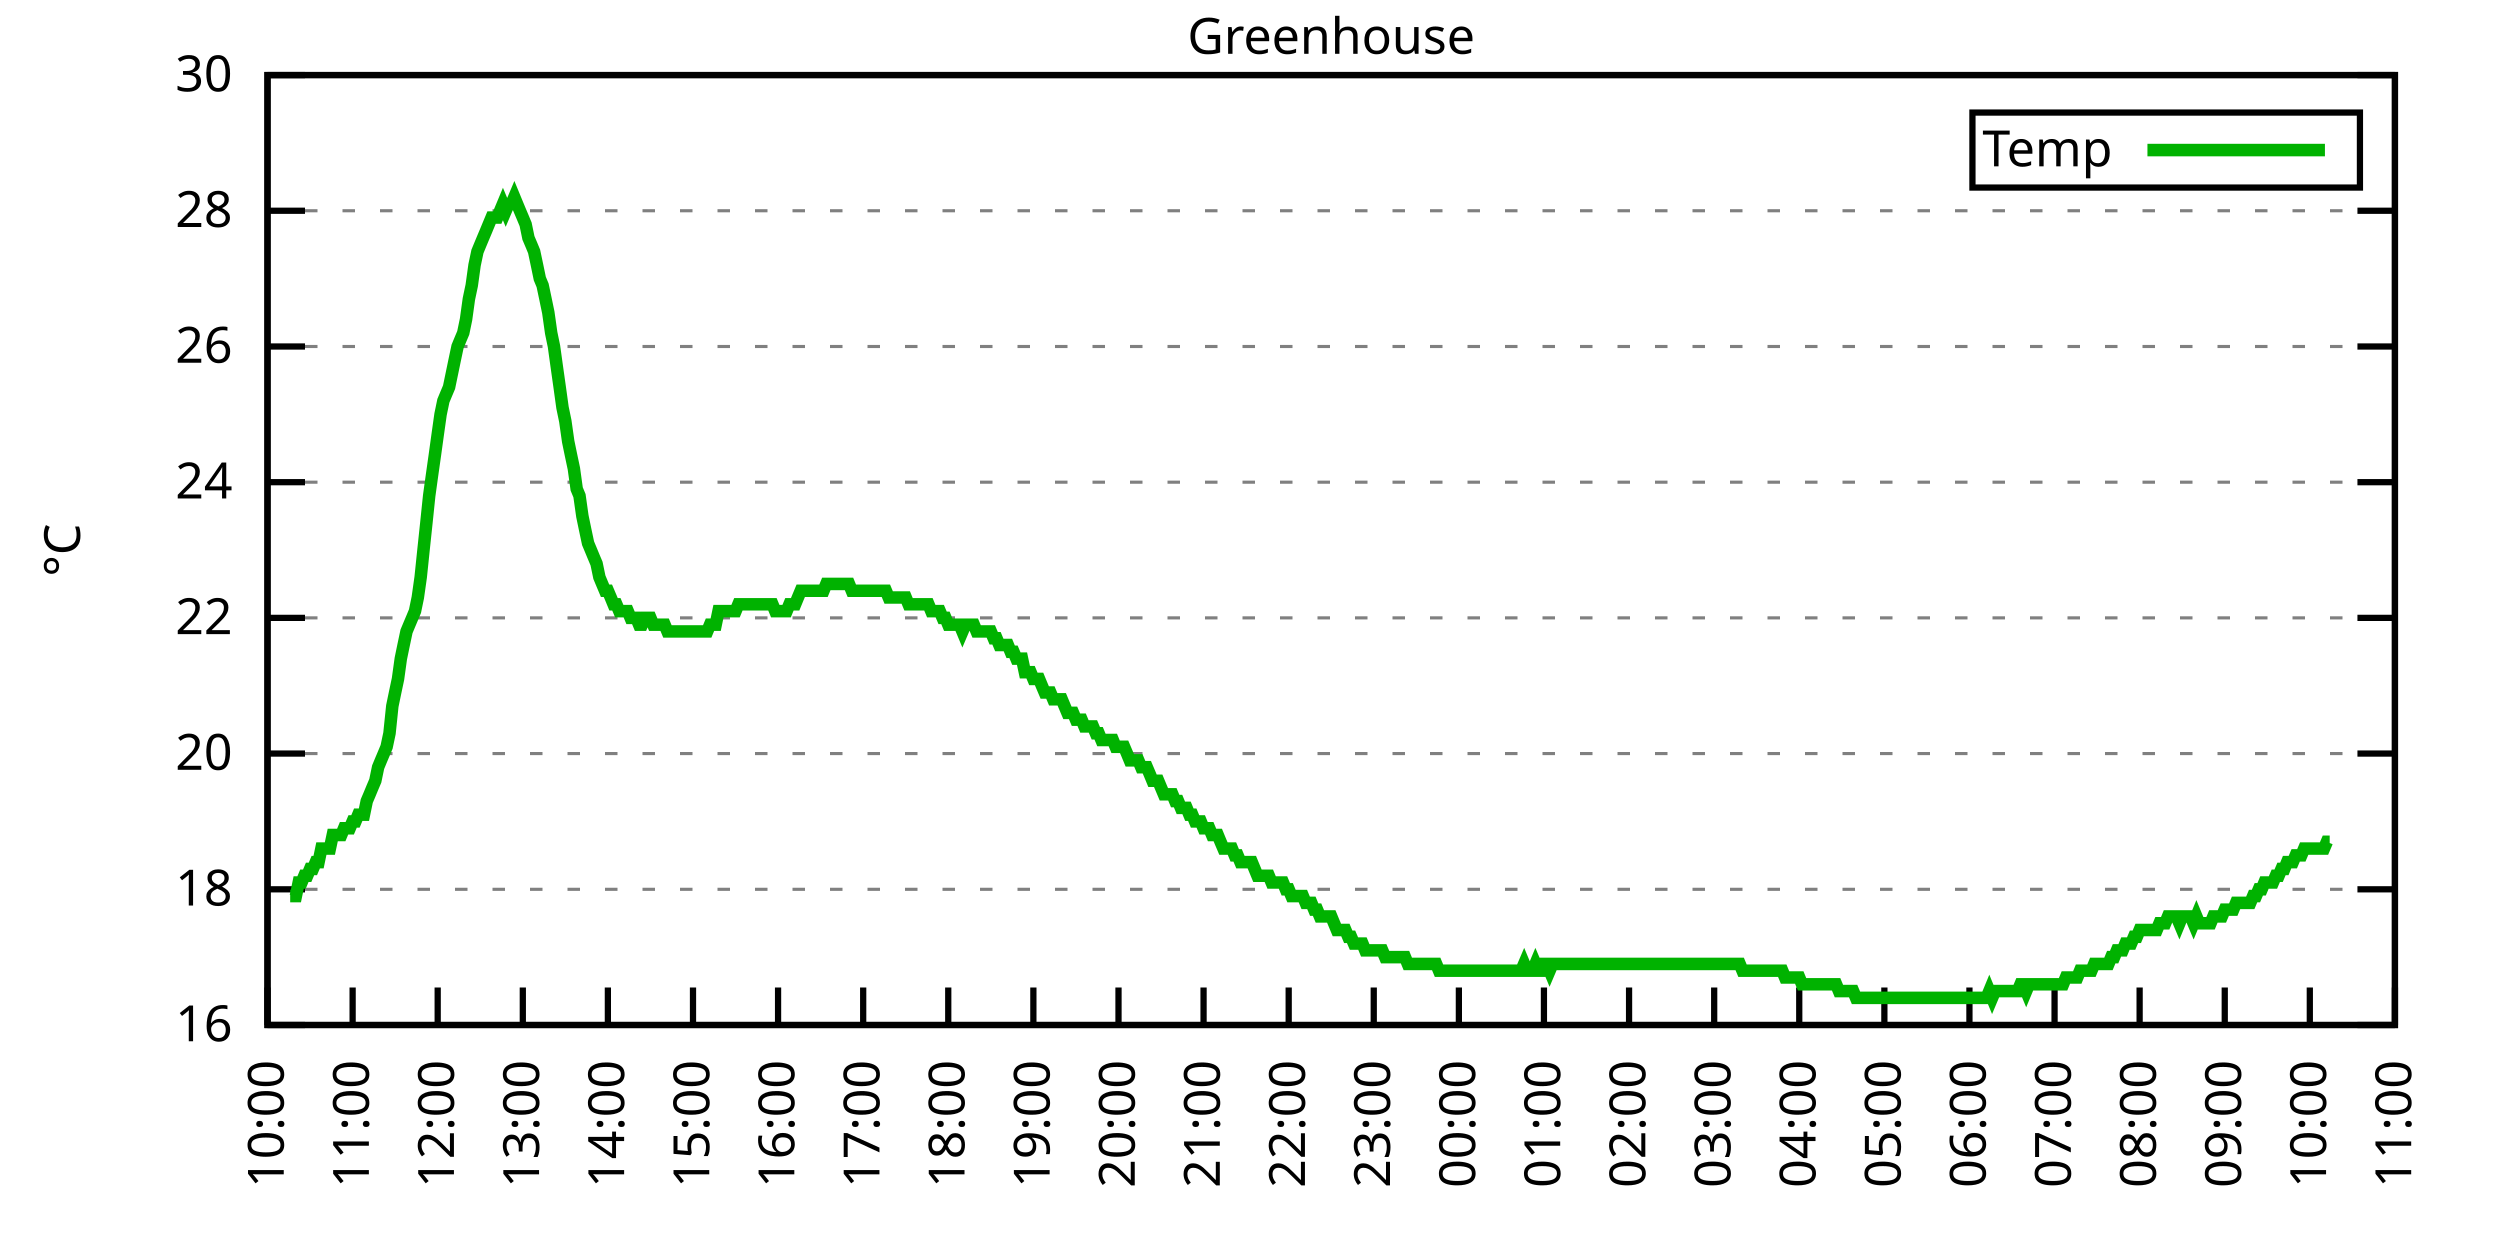
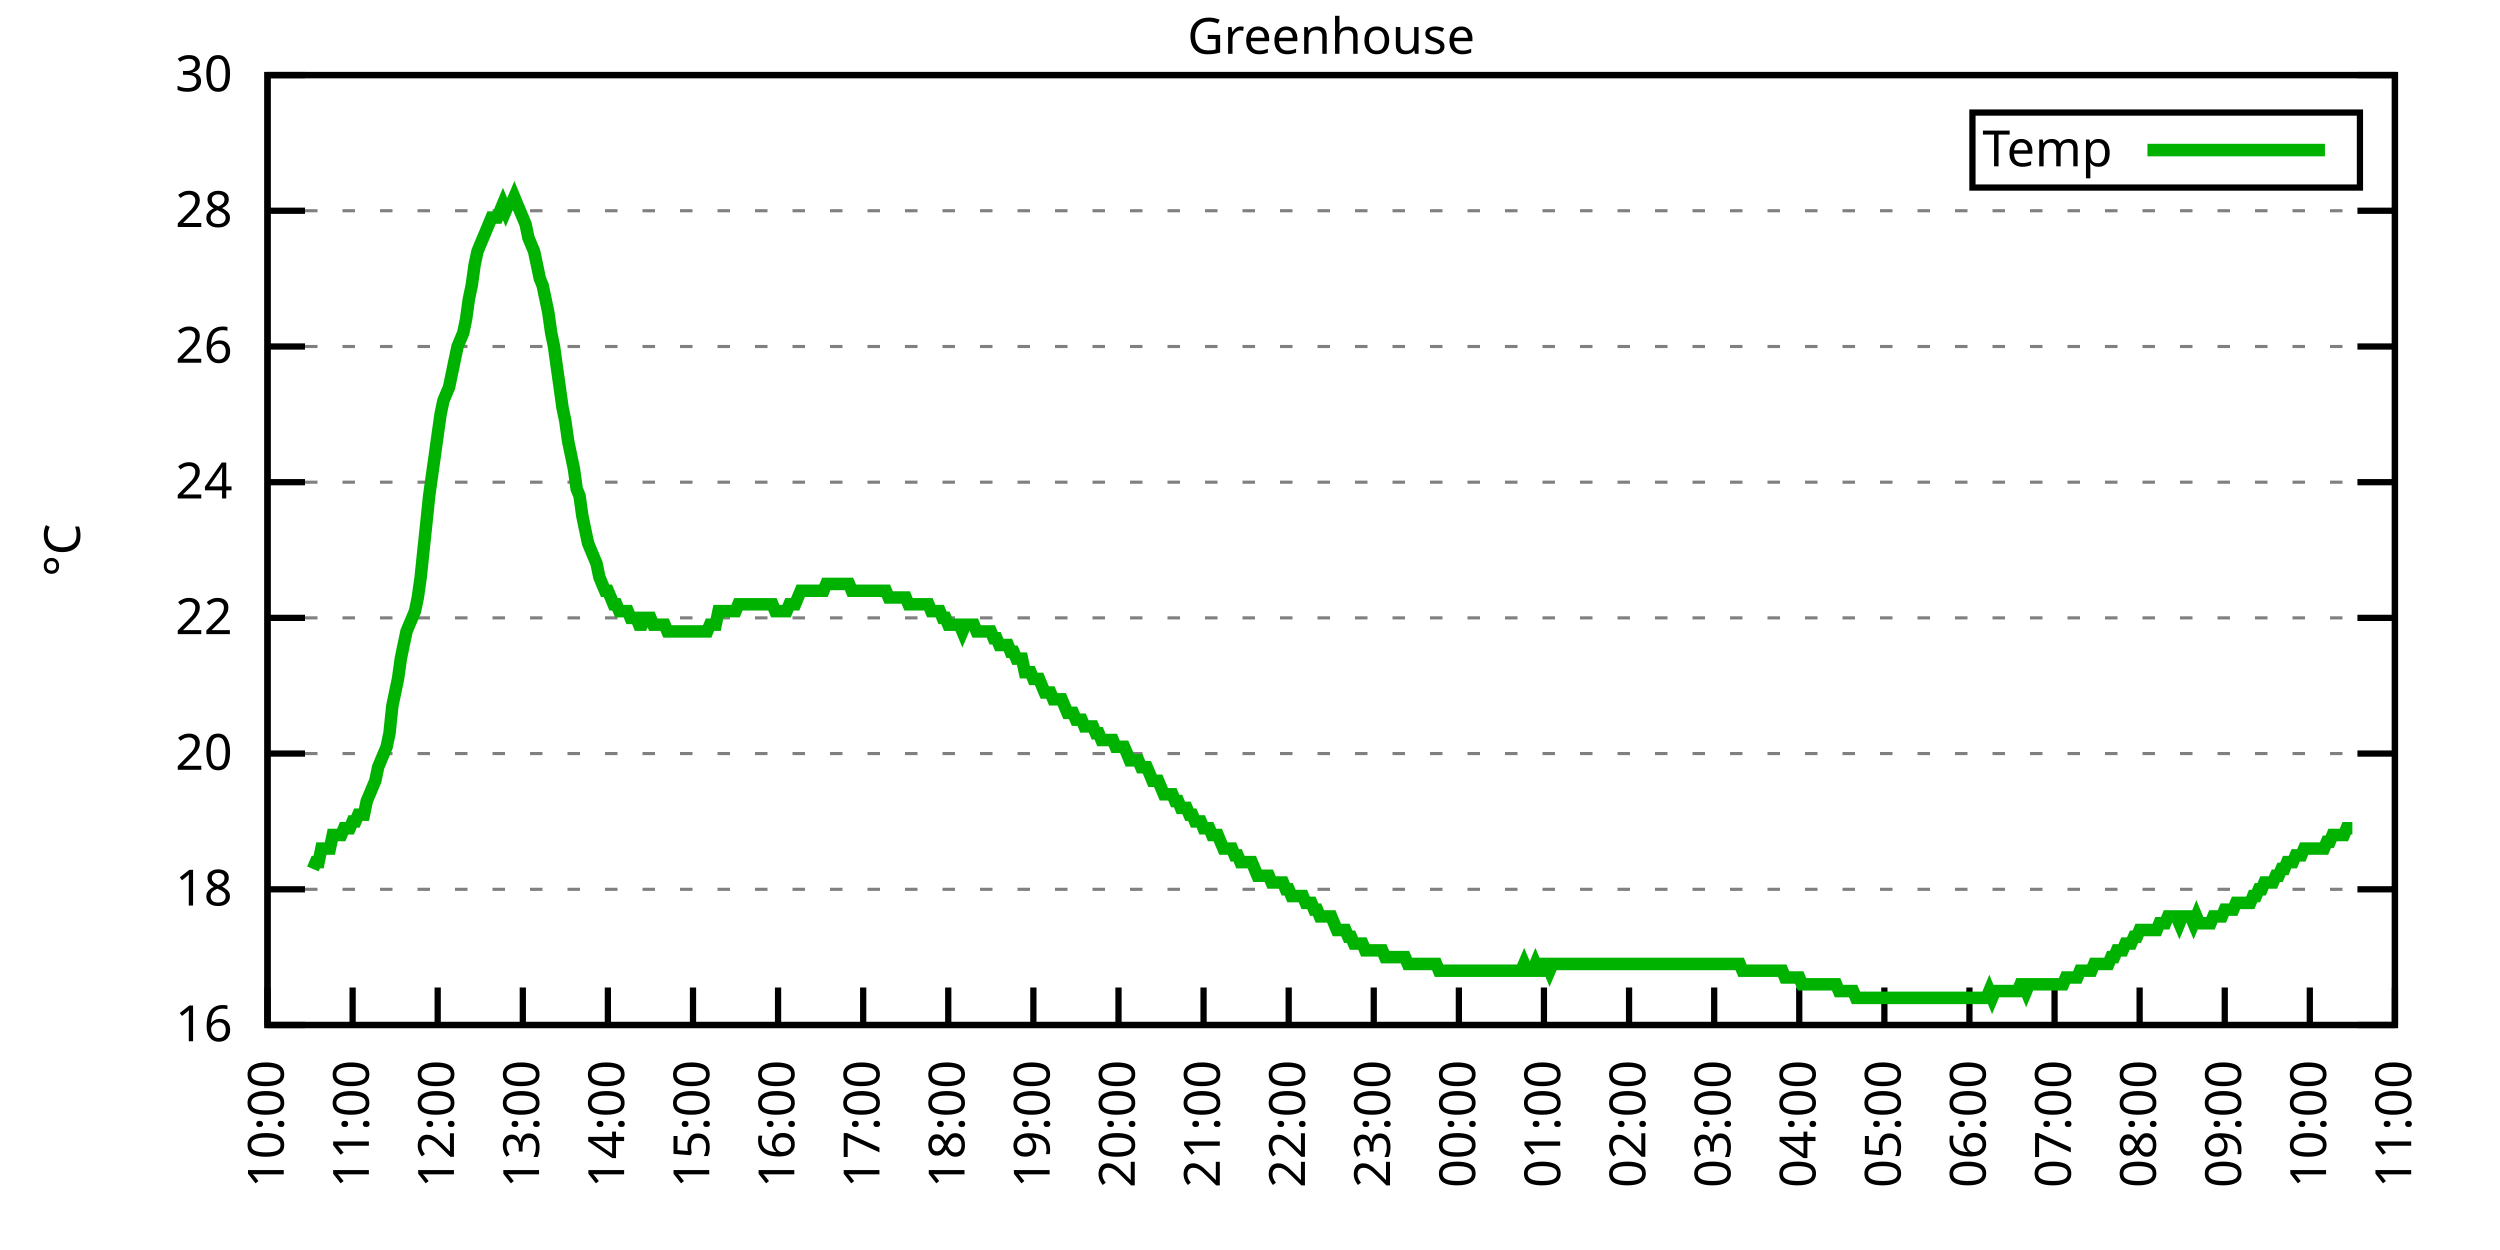
<svg xmlns="http://www.w3.org/2000/svg" xmlns:xlink="http://www.w3.org/1999/xlink" width="400" height="200" viewBox="0 0 400 200">
  <g id="gnuplot_canvas">
    <rect x="0" y="0" width="400" height="200" fill="none" />
    <defs>
      <circle id="gpDot" r="0.5" stroke-width="0.5" stroke="currentColor" />
      <path id="gpPt0" stroke-width="0.333" stroke="currentColor" d="M-1,0 h2 M0,-1 v2" />
      <path id="gpPt1" stroke-width="0.333" stroke="currentColor" d="M-1,-1 L1,1 M1,-1 L-1,1" />
      <path id="gpPt2" stroke-width="0.333" stroke="currentColor" d="M-1,0 L1,0 M0,-1 L0,1 M-1,-1 L1,1 M-1,1 L1,-1" />
      <rect id="gpPt3" stroke-width="0.333" stroke="currentColor" x="-1" y="-1" width="2" height="2" />
      <rect id="gpPt4" stroke-width="0.333" stroke="currentColor" fill="currentColor" x="-1" y="-1" width="2" height="2" />
      <circle id="gpPt5" stroke-width="0.333" stroke="currentColor" cx="0" cy="0" r="1" />
      <use xlink:href="#gpPt5" id="gpPt6" fill="currentColor" stroke="none" />
      <path id="gpPt7" stroke-width="0.333" stroke="currentColor" d="M0,-1.33 L-1.33,0.67 L1.33,0.67 z" />
      <use xlink:href="#gpPt7" id="gpPt8" fill="currentColor" stroke="none" />
      <use xlink:href="#gpPt7" id="gpPt9" stroke="currentColor" transform="rotate(180)" />
      <use xlink:href="#gpPt9" id="gpPt10" fill="currentColor" stroke="none" />
      <use xlink:href="#gpPt3" id="gpPt11" stroke="currentColor" transform="rotate(45)" />
      <use xlink:href="#gpPt11" id="gpPt12" fill="currentColor" stroke="none" />
      <path id="gpPt13" stroke-width="0.333" stroke="currentColor" d="M0,1.330 L1.265,0.411 L0.782,-1.067 L-0.782,-1.076 L-1.265,0.411 z" />
      <use xlink:href="#gpPt13" id="gpPt14" fill="currentColor" stroke="none" />
      <filter id="textbox" filterUnits="objectBoundingBox" x="0" y="0" height="1" width="1">
        <feFlood flood-color="white" flood-opacity="1" result="bgnd" />
        <feComposite in="SourceGraphic" in2="bgnd" operator="atop" />
      </filter>
      <filter id="greybox" filterUnits="objectBoundingBox" x="0" y="0" height="1" width="1">
        <feFlood flood-color="lightgrey" flood-opacity="1" result="grey" />
        <feComposite in="SourceGraphic" in2="grey" operator="atop" />
      </filter>
    </defs>
    <g fill="none" color="white" stroke="currentColor" stroke-width="1.00" stroke-linecap="butt" stroke-linejoin="miter">
</g>
    <g fill="none" color="black" stroke="currentColor" stroke-width="1.00" stroke-linecap="butt" stroke-linejoin="miter">
      <g stroke="none" shape-rendering="crispEdges">
        <polygon fill="rgb(255, 255, 255)" points="42.80,164.00 383.18,164.00 383.18,12.02 42.80,12.02 " />
      </g>
    </g>
    <g fill="none" color="black" stroke="currentColor" stroke-width="1.00" stroke-linecap="butt" stroke-linejoin="miter">
</g>
    <g fill="none" color="black" stroke="black" stroke-width="0.50" stroke-linecap="butt" stroke-linejoin="miter">
</g>
    <g fill="none" color="gray" stroke="currentColor" stroke-width="0.50" stroke-linecap="butt" stroke-linejoin="miter">
      <path stroke="gray" stroke-dasharray="2,4" class="gridline" d="M42.80,164.00 L383.19,164.00  " />
    </g>
    <g fill="none" color="gray" stroke="gray" stroke-width="1.00" stroke-linecap="butt" stroke-linejoin="miter">
</g>
    <g fill="none" color="black" stroke="currentColor" stroke-width="1.00" stroke-linecap="butt" stroke-linejoin="miter">
      <path stroke="black" d="M42.80,164.00 L48.80,164.00 M383.19,164.00 L377.19,164.00  " />
      <g transform="translate(37.20,166.60)" stroke="none" fill="black" font-family="Sans" font-size="8.00" text-anchor="end">
        <text>
          <tspan font-family="Sans"> 16</tspan>
        </text>
      </g>
    </g>
    <g fill="none" color="black" stroke="currentColor" stroke-width="1.00" stroke-linecap="butt" stroke-linejoin="miter">
</g>
    <g fill="none" color="black" stroke="black" stroke-width="0.50" stroke-linecap="butt" stroke-linejoin="miter">
</g>
    <g fill="none" color="gray" stroke="currentColor" stroke-width="0.50" stroke-linecap="butt" stroke-linejoin="miter">
      <path stroke="gray" stroke-dasharray="2,4" class="gridline" d="M42.80,142.29 L383.19,142.29  " />
    </g>
    <g fill="none" color="gray" stroke="gray" stroke-width="1.00" stroke-linecap="butt" stroke-linejoin="miter">
</g>
    <g fill="none" color="black" stroke="currentColor" stroke-width="1.00" stroke-linecap="butt" stroke-linejoin="miter">
      <path stroke="black" d="M42.80,142.29 L48.80,142.29 M383.19,142.29 L377.19,142.29  " />
      <g transform="translate(37.20,144.89)" stroke="none" fill="black" font-family="Sans" font-size="8.00" text-anchor="end">
        <text>
          <tspan font-family="Sans"> 18</tspan>
        </text>
      </g>
    </g>
    <g fill="none" color="black" stroke="currentColor" stroke-width="1.00" stroke-linecap="butt" stroke-linejoin="miter">
</g>
    <g fill="none" color="black" stroke="black" stroke-width="0.50" stroke-linecap="butt" stroke-linejoin="miter">
</g>
    <g fill="none" color="gray" stroke="currentColor" stroke-width="0.50" stroke-linecap="butt" stroke-linejoin="miter">
      <path stroke="gray" stroke-dasharray="2,4" class="gridline" d="M42.80,120.57 L383.19,120.57  " />
    </g>
    <g fill="none" color="gray" stroke="gray" stroke-width="1.00" stroke-linecap="butt" stroke-linejoin="miter">
</g>
    <g fill="none" color="black" stroke="currentColor" stroke-width="1.00" stroke-linecap="butt" stroke-linejoin="miter">
      <path stroke="black" d="M42.80,120.57 L48.80,120.57 M383.19,120.57 L377.19,120.57  " />
      <g transform="translate(37.20,123.17)" stroke="none" fill="black" font-family="Sans" font-size="8.00" text-anchor="end">
        <text>
          <tspan font-family="Sans"> 20</tspan>
        </text>
      </g>
    </g>
    <g fill="none" color="black" stroke="currentColor" stroke-width="1.00" stroke-linecap="butt" stroke-linejoin="miter">
</g>
    <g fill="none" color="black" stroke="black" stroke-width="0.50" stroke-linecap="butt" stroke-linejoin="miter">
</g>
    <g fill="none" color="gray" stroke="currentColor" stroke-width="0.50" stroke-linecap="butt" stroke-linejoin="miter">
      <path stroke="gray" stroke-dasharray="2,4" class="gridline" d="M42.80,98.86 L383.19,98.86  " />
    </g>
    <g fill="none" color="gray" stroke="gray" stroke-width="1.00" stroke-linecap="butt" stroke-linejoin="miter">
</g>
    <g fill="none" color="black" stroke="currentColor" stroke-width="1.00" stroke-linecap="butt" stroke-linejoin="miter">
      <path stroke="black" d="M42.80,98.86 L48.80,98.86 M383.19,98.86 L377.19,98.86  " />
      <g transform="translate(37.20,101.46)" stroke="none" fill="black" font-family="Sans" font-size="8.00" text-anchor="end">
        <text>
          <tspan font-family="Sans"> 22</tspan>
        </text>
      </g>
    </g>
    <g fill="none" color="black" stroke="currentColor" stroke-width="1.00" stroke-linecap="butt" stroke-linejoin="miter">
</g>
    <g fill="none" color="black" stroke="black" stroke-width="0.50" stroke-linecap="butt" stroke-linejoin="miter">
</g>
    <g fill="none" color="gray" stroke="currentColor" stroke-width="0.50" stroke-linecap="butt" stroke-linejoin="miter">
      <path stroke="gray" stroke-dasharray="2,4" class="gridline" d="M42.80,77.15 L383.19,77.15  " />
    </g>
    <g fill="none" color="gray" stroke="gray" stroke-width="1.00" stroke-linecap="butt" stroke-linejoin="miter">
</g>
    <g fill="none" color="black" stroke="currentColor" stroke-width="1.00" stroke-linecap="butt" stroke-linejoin="miter">
      <path stroke="black" d="M42.80,77.15 L48.80,77.15 M383.19,77.15 L377.19,77.15  " />
      <g transform="translate(37.20,79.75)" stroke="none" fill="black" font-family="Sans" font-size="8.00" text-anchor="end">
        <text>
          <tspan font-family="Sans"> 24</tspan>
        </text>
      </g>
    </g>
    <g fill="none" color="black" stroke="currentColor" stroke-width="1.00" stroke-linecap="butt" stroke-linejoin="miter">
</g>
    <g fill="none" color="black" stroke="black" stroke-width="0.50" stroke-linecap="butt" stroke-linejoin="miter">
</g>
    <g fill="none" color="gray" stroke="currentColor" stroke-width="0.50" stroke-linecap="butt" stroke-linejoin="miter">
      <path stroke="gray" stroke-dasharray="2,4" class="gridline" d="M42.80,55.44 L383.19,55.44  " />
    </g>
    <g fill="none" color="gray" stroke="gray" stroke-width="1.00" stroke-linecap="butt" stroke-linejoin="miter">
</g>
    <g fill="none" color="black" stroke="currentColor" stroke-width="1.00" stroke-linecap="butt" stroke-linejoin="miter">
      <path stroke="black" d="M42.80,55.44 L48.80,55.44 M383.19,55.44 L377.19,55.44  " />
      <g transform="translate(37.20,58.04)" stroke="none" fill="black" font-family="Sans" font-size="8.00" text-anchor="end">
        <text>
          <tspan font-family="Sans"> 26</tspan>
        </text>
      </g>
    </g>
    <g fill="none" color="black" stroke="currentColor" stroke-width="1.00" stroke-linecap="butt" stroke-linejoin="miter">
</g>
    <g fill="none" color="black" stroke="black" stroke-width="0.50" stroke-linecap="butt" stroke-linejoin="miter">
</g>
    <g fill="none" color="gray" stroke="currentColor" stroke-width="0.50" stroke-linecap="butt" stroke-linejoin="miter">
      <path stroke="gray" stroke-dasharray="2,4" class="gridline" d="M42.80,33.72 L383.19,33.72  " />
    </g>
    <g fill="none" color="gray" stroke="gray" stroke-width="1.00" stroke-linecap="butt" stroke-linejoin="miter">
</g>
    <g fill="none" color="black" stroke="currentColor" stroke-width="1.00" stroke-linecap="butt" stroke-linejoin="miter">
      <path stroke="black" d="M42.80,33.72 L48.80,33.72 M383.19,33.72 L377.19,33.72  " />
      <g transform="translate(37.20,36.32)" stroke="none" fill="black" font-family="Sans" font-size="8.00" text-anchor="end">
        <text>
          <tspan font-family="Sans"> 28</tspan>
        </text>
      </g>
    </g>
    <g fill="none" color="black" stroke="currentColor" stroke-width="1.00" stroke-linecap="butt" stroke-linejoin="miter">
</g>
    <g fill="none" color="black" stroke="black" stroke-width="0.50" stroke-linecap="butt" stroke-linejoin="miter">
</g>
    <g fill="none" color="gray" stroke="currentColor" stroke-width="0.50" stroke-linecap="butt" stroke-linejoin="miter">
      <path stroke="gray" stroke-dasharray="2,4" class="gridline" d="M42.80,12.01 L383.19,12.01  " />
    </g>
    <g fill="none" color="gray" stroke="gray" stroke-width="1.00" stroke-linecap="butt" stroke-linejoin="miter">
</g>
    <g fill="none" color="black" stroke="currentColor" stroke-width="1.00" stroke-linecap="butt" stroke-linejoin="miter">
      <path stroke="black" d="M42.80,12.01 L48.80,12.01 M383.19,12.01 L377.19,12.01  " />
      <g transform="translate(37.20,14.61)" stroke="none" fill="black" font-family="Sans" font-size="8.00" text-anchor="end">
        <text>
          <tspan font-family="Sans"> 30</tspan>
        </text>
      </g>
    </g>
    <g fill="none" color="black" stroke="currentColor" stroke-width="1.00" stroke-linecap="butt" stroke-linejoin="miter">
      <path stroke="black" d="M42.80,164.00 L42.80,158.00  " />
      <g transform="translate(45.40,169.60) rotate(270.00)" stroke="none" fill="black" font-family="Sans" font-size="8.00" text-anchor="end">
        <text>
          <tspan font-family="Sans">10:00</tspan>
        </text>
      </g>
    </g>
    <g fill="none" color="black" stroke="currentColor" stroke-width="1.00" stroke-linecap="butt" stroke-linejoin="miter">
      <path stroke="black" d="M56.42,164.00 L56.42,158.00  " />
      <g transform="translate(59.02,169.60) rotate(270.00)" stroke="none" fill="black" font-family="Sans" font-size="8.00" text-anchor="end">
        <text>
          <tspan font-family="Sans">11:00</tspan>
        </text>
      </g>
    </g>
    <g fill="none" color="black" stroke="currentColor" stroke-width="1.00" stroke-linecap="butt" stroke-linejoin="miter">
      <path stroke="black" d="M70.03,164.00 L70.03,158.00  " />
      <g transform="translate(72.63,169.60) rotate(270.00)" stroke="none" fill="black" font-family="Sans" font-size="8.00" text-anchor="end">
        <text>
          <tspan font-family="Sans">12:00</tspan>
        </text>
      </g>
    </g>
    <g fill="none" color="black" stroke="currentColor" stroke-width="1.00" stroke-linecap="butt" stroke-linejoin="miter">
      <path stroke="black" d="M83.65,164.00 L83.65,158.00  " />
      <g transform="translate(86.25,169.60) rotate(270.00)" stroke="none" fill="black" font-family="Sans" font-size="8.00" text-anchor="end">
        <text>
          <tspan font-family="Sans">13:00</tspan>
        </text>
      </g>
    </g>
    <g fill="none" color="black" stroke="currentColor" stroke-width="1.00" stroke-linecap="butt" stroke-linejoin="miter">
      <path stroke="black" d="M97.26,164.00 L97.26,158.00  " />
      <g transform="translate(99.86,169.60) rotate(270.00)" stroke="none" fill="black" font-family="Sans" font-size="8.00" text-anchor="end">
        <text>
          <tspan font-family="Sans">14:00</tspan>
        </text>
      </g>
    </g>
    <g fill="none" color="black" stroke="currentColor" stroke-width="1.00" stroke-linecap="butt" stroke-linejoin="miter">
      <path stroke="black" d="M110.88,164.00 L110.88,158.00  " />
      <g transform="translate(113.48,169.60) rotate(270.00)" stroke="none" fill="black" font-family="Sans" font-size="8.00" text-anchor="end">
        <text>
          <tspan font-family="Sans">15:00</tspan>
        </text>
      </g>
    </g>
    <g fill="none" color="black" stroke="currentColor" stroke-width="1.00" stroke-linecap="butt" stroke-linejoin="miter">
      <path stroke="black" d="M124.49,164.00 L124.49,158.00  " />
      <g transform="translate(127.09,169.60) rotate(270.00)" stroke="none" fill="black" font-family="Sans" font-size="8.00" text-anchor="end">
        <text>
          <tspan font-family="Sans">16:00</tspan>
        </text>
      </g>
    </g>
    <g fill="none" color="black" stroke="currentColor" stroke-width="1.00" stroke-linecap="butt" stroke-linejoin="miter">
      <path stroke="black" d="M138.11,164.00 L138.11,158.00  " />
      <g transform="translate(140.71,169.60) rotate(270.00)" stroke="none" fill="black" font-family="Sans" font-size="8.00" text-anchor="end">
        <text>
          <tspan font-family="Sans">17:00</tspan>
        </text>
      </g>
    </g>
    <g fill="none" color="black" stroke="currentColor" stroke-width="1.00" stroke-linecap="butt" stroke-linejoin="miter">
      <path stroke="black" d="M151.72,164.00 L151.72,158.00  " />
      <g transform="translate(154.32,169.60) rotate(270.00)" stroke="none" fill="black" font-family="Sans" font-size="8.00" text-anchor="end">
        <text>
          <tspan font-family="Sans">18:00</tspan>
        </text>
      </g>
    </g>
    <g fill="none" color="black" stroke="currentColor" stroke-width="1.00" stroke-linecap="butt" stroke-linejoin="miter">
      <path stroke="black" d="M165.34,164.00 L165.34,158.00  " />
      <g transform="translate(167.94,169.60) rotate(270.00)" stroke="none" fill="black" font-family="Sans" font-size="8.00" text-anchor="end">
        <text>
          <tspan font-family="Sans">19:00</tspan>
        </text>
      </g>
    </g>
    <g fill="none" color="black" stroke="currentColor" stroke-width="1.00" stroke-linecap="butt" stroke-linejoin="miter">
      <path stroke="black" d="M178.96,164.00 L178.96,158.00  " />
      <g transform="translate(181.56,169.60) rotate(270.00)" stroke="none" fill="black" font-family="Sans" font-size="8.00" text-anchor="end">
        <text>
          <tspan font-family="Sans">20:00</tspan>
        </text>
      </g>
    </g>
    <g fill="none" color="black" stroke="currentColor" stroke-width="1.00" stroke-linecap="butt" stroke-linejoin="miter">
      <path stroke="black" d="M192.57,164.00 L192.57,158.00  " />
      <g transform="translate(195.17,169.60) rotate(270.00)" stroke="none" fill="black" font-family="Sans" font-size="8.00" text-anchor="end">
        <text>
          <tspan font-family="Sans">21:00</tspan>
        </text>
      </g>
    </g>
    <g fill="none" color="black" stroke="currentColor" stroke-width="1.00" stroke-linecap="butt" stroke-linejoin="miter">
      <path stroke="black" d="M206.19,164.00 L206.19,158.00  " />
      <g transform="translate(208.79,169.60) rotate(270.00)" stroke="none" fill="black" font-family="Sans" font-size="8.00" text-anchor="end">
        <text>
          <tspan font-family="Sans">22:00</tspan>
        </text>
      </g>
    </g>
    <g fill="none" color="black" stroke="currentColor" stroke-width="1.00" stroke-linecap="butt" stroke-linejoin="miter">
      <path stroke="black" d="M219.80,164.00 L219.80,158.00  " />
      <g transform="translate(222.40,169.60) rotate(270.00)" stroke="none" fill="black" font-family="Sans" font-size="8.00" text-anchor="end">
        <text>
          <tspan font-family="Sans">23:00</tspan>
        </text>
      </g>
    </g>
    <g fill="none" color="black" stroke="currentColor" stroke-width="1.00" stroke-linecap="butt" stroke-linejoin="miter">
      <path stroke="black" d="M233.42,164.00 L233.42,158.00  " />
      <g transform="translate(236.02,169.60) rotate(270.00)" stroke="none" fill="black" font-family="Sans" font-size="8.00" text-anchor="end">
        <text>
          <tspan font-family="Sans">00:00</tspan>
        </text>
      </g>
    </g>
    <g fill="none" color="black" stroke="currentColor" stroke-width="1.00" stroke-linecap="butt" stroke-linejoin="miter">
      <path stroke="black" d="M247.03,164.00 L247.03,158.00  " />
      <g transform="translate(249.63,169.60) rotate(270.00)" stroke="none" fill="black" font-family="Sans" font-size="8.00" text-anchor="end">
        <text>
          <tspan font-family="Sans">01:00</tspan>
        </text>
      </g>
    </g>
    <g fill="none" color="black" stroke="currentColor" stroke-width="1.00" stroke-linecap="butt" stroke-linejoin="miter">
      <path stroke="black" d="M260.65,164.00 L260.65,158.00  " />
      <g transform="translate(263.25,169.60) rotate(270.00)" stroke="none" fill="black" font-family="Sans" font-size="8.00" text-anchor="end">
        <text>
          <tspan font-family="Sans">02:00</tspan>
        </text>
      </g>
    </g>
    <g fill="none" color="black" stroke="currentColor" stroke-width="1.00" stroke-linecap="butt" stroke-linejoin="miter">
      <path stroke="black" d="M274.27,164.00 L274.27,158.00  " />
      <g transform="translate(276.87,169.60) rotate(270.00)" stroke="none" fill="black" font-family="Sans" font-size="8.00" text-anchor="end">
        <text>
          <tspan font-family="Sans">03:00</tspan>
        </text>
      </g>
    </g>
    <g fill="none" color="black" stroke="currentColor" stroke-width="1.00" stroke-linecap="butt" stroke-linejoin="miter">
      <path stroke="black" d="M287.88,164.00 L287.88,158.00  " />
      <g transform="translate(290.48,169.60) rotate(270.00)" stroke="none" fill="black" font-family="Sans" font-size="8.00" text-anchor="end">
        <text>
          <tspan font-family="Sans">04:00</tspan>
        </text>
      </g>
    </g>
    <g fill="none" color="black" stroke="currentColor" stroke-width="1.00" stroke-linecap="butt" stroke-linejoin="miter">
      <path stroke="black" d="M301.50,164.00 L301.50,158.00  " />
      <g transform="translate(304.10,169.60) rotate(270.00)" stroke="none" fill="black" font-family="Sans" font-size="8.00" text-anchor="end">
        <text>
          <tspan font-family="Sans">05:00</tspan>
        </text>
      </g>
    </g>
    <g fill="none" color="black" stroke="currentColor" stroke-width="1.00" stroke-linecap="butt" stroke-linejoin="miter">
      <path stroke="black" d="M315.11,164.00 L315.11,158.00  " />
      <g transform="translate(317.71,169.60) rotate(270.00)" stroke="none" fill="black" font-family="Sans" font-size="8.00" text-anchor="end">
        <text>
          <tspan font-family="Sans">06:00</tspan>
        </text>
      </g>
    </g>
    <g fill="none" color="black" stroke="currentColor" stroke-width="1.00" stroke-linecap="butt" stroke-linejoin="miter">
      <path stroke="black" d="M328.73,164.00 L328.73,158.00  " />
      <g transform="translate(331.33,169.60) rotate(270.00)" stroke="none" fill="black" font-family="Sans" font-size="8.00" text-anchor="end">
        <text>
          <tspan font-family="Sans">07:00</tspan>
        </text>
      </g>
    </g>
    <g fill="none" color="black" stroke="currentColor" stroke-width="1.00" stroke-linecap="butt" stroke-linejoin="miter">
      <path stroke="black" d="M342.34,164.00 L342.34,158.00  " />
      <g transform="translate(344.94,169.60) rotate(270.00)" stroke="none" fill="black" font-family="Sans" font-size="8.00" text-anchor="end">
        <text>
          <tspan font-family="Sans">08:00</tspan>
        </text>
      </g>
    </g>
    <g fill="none" color="black" stroke="currentColor" stroke-width="1.00" stroke-linecap="butt" stroke-linejoin="miter">
      <path stroke="black" d="M355.96,164.00 L355.96,158.00  " />
      <g transform="translate(358.56,169.60) rotate(270.00)" stroke="none" fill="black" font-family="Sans" font-size="8.00" text-anchor="end">
        <text>
          <tspan font-family="Sans">09:00</tspan>
        </text>
      </g>
    </g>
    <g fill="none" color="black" stroke="currentColor" stroke-width="1.00" stroke-linecap="butt" stroke-linejoin="miter">
      <path stroke="black" d="M369.57,164.00 L369.57,158.00  " />
      <g transform="translate(372.17,169.60) rotate(270.00)" stroke="none" fill="black" font-family="Sans" font-size="8.00" text-anchor="end">
        <text>
          <tspan font-family="Sans">10:00</tspan>
        </text>
      </g>
    </g>
    <g fill="none" color="black" stroke="currentColor" stroke-width="1.00" stroke-linecap="butt" stroke-linejoin="miter">
      <path stroke="black" d="M383.19,164.00 L383.19,158.00  " />
      <g transform="translate(385.79,169.60) rotate(270.00)" stroke="none" fill="black" font-family="Sans" font-size="8.00" text-anchor="end">
        <text>
          <tspan font-family="Sans">11:00</tspan>
        </text>
      </g>
    </g>
    <g fill="none" color="black" stroke="currentColor" stroke-width="1.00" stroke-linecap="butt" stroke-linejoin="miter">
</g>
    <g fill="none" color="black" stroke="currentColor" stroke-width="1.00" stroke-linecap="butt" stroke-linejoin="miter">
      <path stroke="black" d="M42.80,12.01 L42.80,164.00 L383.19,164.00 L383.19,12.01 L42.80,12.01 Z  " />
    </g>
    <g fill="none" color="black" stroke="currentColor" stroke-width="1.00" stroke-linecap="butt" stroke-linejoin="miter">
</g>
    <g fill="none" color="black" stroke="currentColor" stroke-width="1.00" stroke-linecap="butt" stroke-linejoin="miter">
      <path stroke="black" d="M315.59,30.01 L315.59,18.01 L377.59,18.01 L377.59,30.01 L315.59,30.01 Z  " />
    </g>
    <g id="Greenhouse_plot_1">
      <g fill="none" color="white" stroke="black" stroke-width="2.00" stroke-linecap="butt" stroke-linejoin="miter">
</g>
      <g fill="none" color="black" stroke="currentColor" stroke-width="2.00" stroke-linecap="butt" stroke-linejoin="miter">
        <g transform="translate(337.99,26.61)" stroke="none" fill="black" font-family="Sans" font-size="8.00" text-anchor="end">
          <text>
            <tspan font-family="Sans">Temp</tspan>
          </text>
        </g>
      </g>
      <g fill="none" color="black" stroke="currentColor" stroke-width="2.00" stroke-linecap="butt" stroke-linejoin="miter">
-         <path stroke="rgb(  0, 178,   0)" d="M343.59,24.01 L371.99,24.01 M46.43,143.37 L46.88,143.37 L47.34,143.37 L47.79,141.20 L48.25,141.20 L48.70,140.12   L49.15,140.12 L49.61,139.03 L50.06,139.03 L50.52,137.94 L50.97,137.94 L51.42,135.77 L51.88,135.77 L52.33,135.77   L52.78,135.77 L53.24,133.60 L53.69,133.60 L54.15,133.60 L54.60,133.60 L55.05,132.52 L55.51,132.52 L55.96,132.52   L56.42,131.43 L56.87,131.43 L57.32,130.35 L57.78,130.35 L58.23,130.35 L58.68,128.17 L59.14,127.09 L59.59,126.00   L60.05,124.92 L60.50,122.75 L60.95,121.66 L61.41,120.57 L61.86,119.49 L62.32,117.32 L62.77,112.97 L63.22,110.80   L63.68,108.63 L64.13,105.38 L64.58,103.20 L65.04,101.03 L65.49,99.95 L65.95,98.86 L66.40,97.78 L66.85,95.60   L67.31,92.35 L67.76,88.00 L68.22,83.66 L68.67,79.32 L69.12,76.06 L69.58,72.81 L70.03,69.55 L70.49,66.29   L70.94,64.12 L71.39,63.04 L71.85,61.95 L72.30,59.78 L72.75,57.61 L73.21,55.44 L73.66,54.35 L74.12,53.26   L74.57,51.09 L75.02,47.84 L75.48,45.66 L75.93,42.41 L76.39,40.24 L76.84,39.15 L77.29,38.07 L77.75,36.98   L78.20,35.89 L78.65,34.81 L79.11,34.81 L79.56,34.81 L80.02,33.72 L80.47,32.64 L80.92,33.72 L81.38,32.64   L81.83,32.64 L82.29,31.55 L82.74,32.64 L83.19,33.72 L83.65,34.81 L84.10,35.89 L84.55,38.07 L85.01,39.15   L85.46,40.24 L85.92,42.41 L86.37,44.58 L86.82,45.66 L87.28,47.84 L87.73,50.01 L88.19,53.26 L88.64,55.44   L89.09,58.69 L89.55,61.95 L90.00,65.21 L90.45,67.38 L90.91,70.63 L91.36,72.81 L91.82,74.98 L92.27,78.23   L92.72,79.32 L93.18,82.58 L93.63,84.75 L94.09,86.92 L94.54,88.00 L94.99,89.09 L95.45,90.18 L95.90,92.35   L96.35,93.43 L96.81,94.52 L97.26,94.52 L97.72,95.60 L98.17,96.69 L98.62,96.69 L99.08,97.78 L99.53,97.78   L99.99,97.78 L100.44,97.78 L100.89,98.86 L101.35,98.86 L101.80,98.86 L102.25,99.95 L102.71,99.95 L103.16,98.86   L103.62,98.86 L104.07,98.86 L104.52,99.95 L104.98,99.95 L105.43,99.95 L105.89,99.95 L106.34,99.95 L106.79,101.03   L107.25,101.03 L107.70,101.03 L108.15,101.03 L108.61,101.03 L109.06,101.03 L109.52,101.03 L109.97,101.03 L110.42,101.03   L110.88,101.03 L111.33,101.03 L111.79,101.03 L112.24,101.03 L112.69,101.03 L113.15,101.03 L113.60,99.95 L114.05,99.95   L114.51,99.95 L114.96,97.78 L115.42,97.78 L115.87,97.78 L116.32,97.78 L116.78,97.78 L117.23,97.78 L117.69,97.78   L118.14,96.69 L118.59,96.69 L119.05,96.69 L119.50,96.69 L119.96,96.69 L120.41,96.69 L120.86,96.69 L121.32,96.69   L121.77,96.69 L122.22,96.69 L122.68,96.69 L123.13,96.69 L123.59,96.69 L124.04,97.78 L124.49,97.78 L124.95,97.78   L125.40,97.78 L125.86,97.78 L126.31,96.69 L126.76,96.69 L127.22,96.69 L127.67,95.60 L128.12,94.52 L128.58,94.52   L129.03,94.52 L129.49,94.52 L129.94,94.52 L130.39,94.52 L130.85,94.52 L131.30,94.52 L131.76,94.52 L132.21,93.43   L132.66,93.43 L133.12,93.43 L133.57,93.43 L134.02,93.43 L134.48,93.43 L134.93,93.43 L135.39,93.43 L135.84,93.43   L136.29,94.52 L136.75,94.52 L137.20,94.52 L137.66,94.52 L138.11,94.52 L138.56,94.52 L139.02,94.52 L139.47,94.52   L139.92,94.52 L140.38,94.52 L140.83,94.52 L141.29,94.52 L141.74,94.52 L142.19,95.60 L142.65,95.60 L143.10,95.60   L143.56,95.60 L144.01,95.60 L144.46,95.60 L144.92,95.60 L145.37,96.69 L145.82,96.69 L146.28,96.69 L146.73,96.69   L147.19,96.69 L147.64,96.69 L148.09,96.69 L148.55,96.69 L149.00,97.78 L149.46,97.78 L149.91,97.78 L150.36,97.78   L150.82,98.86 L151.27,98.86 L151.72,99.95 L152.18,99.95 L152.63,99.95 L153.09,99.95 L153.54,99.95 L153.99,101.03   L154.45,99.95 L154.90,99.95 L155.36,99.95 L155.81,99.95 L156.26,101.03 L156.72,101.03 L157.17,101.03 L157.62,101.03   L158.08,101.03 L158.53,101.03 L158.99,102.12 L159.44,102.12 L159.89,103.20 L160.35,103.20 L160.80,103.20 L161.26,103.20   L161.71,104.29 L162.16,104.29 L162.62,105.38 L163.07,105.38 L163.52,105.38 L163.98,107.55 L164.43,107.55 L164.89,107.55   L165.34,108.63 L165.79,108.63 L166.25,108.63 L166.70,109.72 L167.16,110.80 L167.61,110.80 L168.06,110.80 L168.52,111.89   L168.97,111.89 L169.43,111.89 L169.88,111.89 L170.33,112.97 L170.79,114.06 L171.24,114.06 L171.69,114.06 L172.15,115.15   L172.60,115.15 L173.06,115.15 L173.51,116.23 L173.96,116.23 L174.42,116.23 L174.87,116.23 L175.33,117.32 L175.78,117.32   L176.23,118.40 L176.69,118.40 L177.14,118.40 L177.59,118.40 L178.05,118.40 L178.50,119.49 L178.96,119.49 L179.41,119.49   L179.86,119.49 L180.32,120.57 L180.77,121.66 L181.23,121.66 L181.68,121.66 L182.13,121.66 L182.59,122.75 L183.04,122.75   L183.49,122.75 L183.95,123.83 L184.40,124.92 L184.86,124.92 L185.31,124.92 L185.76,126.00 L186.22,127.09 L186.67,127.09   L187.13,127.09 L187.58,127.09 L188.03,128.17 L188.49,128.17 L188.94,129.26 L189.39,129.26 L189.85,129.26 L190.30,130.35   L190.76,130.35 L191.21,131.43 L191.66,131.43 L192.12,131.43 L192.57,132.52 L193.03,132.52 L193.48,132.52 L193.93,133.60   L194.39,133.60 L194.84,133.60 L195.29,134.69 L195.75,135.77 L196.20,135.77 L196.66,135.77 L197.11,135.77 L197.56,136.86   L198.02,136.86 L198.47,137.94 L198.93,137.94 L199.38,137.94 L199.83,137.94 L200.29,137.94 L200.74,139.03 L201.19,140.12   L201.65,140.12 L202.10,140.12 L202.56,140.12 L203.01,140.12 L203.46,141.20 L203.92,141.20 L204.37,141.20 L204.83,141.20   L205.28,141.20 L205.73,142.29 L206.19,142.29 L206.64,143.37 L207.09,143.37 L207.55,143.37 L208.00,143.37 L208.46,143.37   L208.91,144.46 L209.36,144.46 L209.82,144.46 L210.27,145.54 L210.73,145.54 L211.18,146.63 L211.63,146.63 L212.09,146.63   L212.54,146.63 L213.00,146.63 L213.45,147.72 L213.90,148.80 L214.36,148.80 L214.81,148.80 L215.26,148.80 L215.72,149.89   L216.17,149.89 L216.63,150.97 L217.08,150.97 L217.53,150.97 L217.99,150.97 L218.44,152.06 L218.90,152.06 L219.35,152.06   L219.80,152.06 L220.26,152.06 L220.71,152.06 L221.16,152.06 L221.62,153.14 L222.07,153.14 L222.53,153.14 L222.98,153.14   L223.43,153.14 L223.89,153.14 L224.34,153.14 L224.80,153.14 L225.25,154.23 L225.70,154.23 L226.16,154.23 L226.61,154.23   L227.06,154.23 L227.52,154.23 L227.97,154.23 L228.43,154.23 L228.88,154.23 L229.33,154.23 L229.79,154.23 L230.24,155.31   L230.70,155.31 L231.15,155.31 L231.60,155.31 L232.06,155.31 L232.51,155.31 L232.96,155.31 L233.42,155.31 L233.87,155.31   L234.33,155.31 L234.78,155.31 L235.23,155.31 L235.69,155.31 L236.14,155.31 L236.60,155.31 L237.05,155.31 L237.50,155.31   L237.96,155.31 L238.41,155.31 L238.86,155.31 L239.32,155.31 L239.77,155.31 L240.23,155.31 L240.68,155.31 L241.13,155.31   L241.59,155.31 L242.04,155.31 L242.50,155.31 L242.95,155.31 L243.40,155.31 L243.86,154.23 L244.31,155.31 L244.76,155.31   L245.22,155.31 L245.67,154.23 L246.13,155.31 L246.58,155.31 L247.03,154.23 L247.49,154.23 L247.94,155.31 L248.40,154.23   L248.85,154.23 L249.30,154.23 L249.76,154.23 L250.21,154.23 L250.66,154.23 L251.12,154.23 L251.57,154.23 L252.03,154.23   L252.48,154.23 L252.93,154.23 L253.39,154.23 L253.84,154.23 L254.30,154.23 L254.75,154.23 L255.20,154.23 L255.66,154.23   L256.11,154.23 L256.56,154.23 L257.02,154.23 L257.47,154.23 L257.93,154.23 L258.38,154.23 L258.83,154.23 L259.29,154.23   L259.74,154.23 L260.20,154.23 L260.65,154.23 L261.10,154.23 L261.56,154.23 L262.01,154.23 L262.47,154.23 L262.92,154.23   L263.37,154.23 L263.83,154.23 L264.28,154.23 L264.73,154.23 L265.19,154.23 L265.64,154.23 L266.10,154.23 L266.55,154.23   L267.00,154.23 L267.46,154.23 L267.91,154.23 L268.37,154.23 L268.82,154.23 L269.27,154.23 L269.73,154.23 L270.18,154.23   L270.63,154.23 L271.09,154.23 L271.54,154.23 L272.00,154.23 L272.45,154.23 L272.90,154.23 L273.36,154.23 L273.81,154.23   L274.27,154.23 L274.72,154.23 L275.17,154.23 L275.63,154.23 L276.08,154.23 L276.53,154.23 L276.99,154.23 L277.44,154.23   L277.90,154.23 L278.35,154.23 L278.80,155.31 L279.26,155.31 L279.71,155.31 L280.17,155.31 L280.62,155.31 L281.07,155.31   L281.53,155.31 L281.98,155.31 L282.43,155.31 L282.89,155.31 L283.34,155.31 L283.80,155.31 L284.25,155.31 L284.70,155.31   L285.16,155.31 L285.61,156.40 L286.07,156.40 L286.52,156.40 L286.97,156.40 L287.43,156.40 L287.88,156.40 L288.33,157.49   L288.79,157.49 L289.24,157.49 L289.70,157.49 L290.15,157.49 L290.60,157.49 L291.06,157.49 L291.51,157.49 L291.97,157.49   L292.42,157.49 L292.87,157.49 L293.33,157.49 L293.78,157.49 L294.23,158.57 L294.69,158.57 L295.14,158.57 L295.60,158.57   L296.05,158.57 L296.50,158.57 L296.96,159.66 L297.41,159.66 L297.87,159.66 L298.32,159.66 L298.77,159.66 L299.23,159.66   L299.68,159.66 L300.13,159.66 L300.59,159.66 L301.04,159.66 L301.50,159.66 L301.95,159.66 L302.40,159.66 L302.86,159.66   L303.31,159.66 L303.77,159.66 L304.22,159.66 L304.67,159.66 L305.13,159.66 L305.58,159.66 L306.03,159.66 L306.49,159.66   L306.94,159.66 L307.40,159.66 L307.85,159.66 L308.30,159.66 L308.76,159.66 L309.21,159.66 L309.67,159.66 L310.12,159.66   L310.57,159.66 L311.03,159.66 L311.48,159.66 L311.94,159.66 L312.39,159.66 L312.84,159.66 L313.30,159.66 L313.75,159.66   L314.20,159.66 L314.66,159.66 L315.11,159.66 L315.57,159.66 L316.02,159.66 L316.47,159.66 L316.93,159.66 L317.38,159.66   L317.84,159.66 L318.29,158.57 L318.74,159.66 L319.20,158.57 L319.65,158.57 L320.10,158.57 L320.56,158.57 L321.01,158.57   L321.47,158.57 L321.92,158.57 L322.37,158.57 L322.83,158.57 L323.28,157.49 L323.74,157.49 L324.19,158.57 L324.64,157.49   L325.10,157.49 L325.55,157.49 L326.00,157.49 L326.46,157.49 L326.91,157.49 L327.37,157.49 L327.82,157.49 L328.27,157.49   L328.73,157.49 L329.18,157.49 L329.64,157.49 L330.09,157.49 L330.54,156.40 L331.00,156.40 L331.45,156.40 L331.90,156.40   L332.36,156.40 L332.81,155.31 L333.27,155.31 L333.72,155.31 L334.17,155.31 L334.63,155.31 L335.08,154.23 L335.54,154.23   L335.99,154.23 L336.44,154.23 L336.90,154.23 L337.35,154.23 L337.80,153.14 L338.26,153.14 L338.71,152.06 L339.17,152.06   L339.62,152.06 L340.07,150.97 L340.53,150.97 L340.98,150.97 L341.44,149.89 L341.89,149.89 L342.34,148.80 L342.80,148.80   L343.25,148.80 L343.70,148.80 L344.16,148.80 L344.61,148.80 L345.07,148.80 L345.52,147.72 L345.97,147.72 L346.43,147.72   L346.88,146.63 L347.34,146.63 L347.79,146.63 L348.24,146.63 L348.70,147.72 L349.15,146.63 L349.60,146.63 L350.06,146.63   L350.51,146.63 L350.97,147.72 L351.42,146.63 L351.87,147.72 L352.33,147.72 L352.78,147.72 L353.24,147.72 L353.69,147.72   L354.14,146.63 L354.60,146.63 L355.05,146.63 L355.50,146.63 L355.96,145.54 L356.41,145.54 L356.87,145.54 L357.32,145.54   L357.77,144.46 L358.23,144.46 L358.68,144.46 L359.14,144.46 L359.59,144.46 L360.04,144.46 L360.50,143.37 L360.95,143.37   L361.41,142.29 L361.86,142.29 L362.31,141.20 L362.77,141.20 L363.22,141.20 L363.67,141.20 L364.13,140.12 L364.58,140.12   L365.04,139.03 L365.49,139.03 L365.94,137.94 L366.40,137.94 L366.85,137.94 L367.31,136.86 L367.76,136.86 L368.21,136.86   L368.67,135.77 L369.12,135.77 L369.57,135.77 L370.03,135.77 L370.48,135.77 L370.94,135.77 L371.39,135.77 L371.84,135.77   L372.30,134.69 L372.75,134.69  " />
+         <path stroke="rgb(  0, 178,   0)" d="M343.59,24.01 L371.99,24.01 M50.06,139.03 L50.52,137.94 L50.97,137.94 L51.42,135.77 L51.88,135.77 L52.33,135.77   L52.78,135.77 L53.24,133.60 L53.69,133.60 L54.15,133.60 L54.60,133.60 L55.05,132.52 L55.51,132.52 L55.96,132.52   L56.42,131.43 L56.87,131.43 L57.32,130.35 L57.78,130.35 L58.23,130.35 L58.68,128.17 L59.14,127.09 L59.59,126.00   L60.05,124.92 L60.50,122.75 L60.95,121.66 L61.41,120.57 L61.86,119.49 L62.32,117.32 L62.77,112.97 L63.22,110.80   L63.68,108.63 L64.13,105.38 L64.58,103.20 L65.04,101.03 L65.49,99.95 L65.95,98.86 L66.40,97.78 L66.85,95.60   L67.31,92.35 L67.76,88.00 L68.22,83.66 L68.67,79.32 L69.12,76.06 L69.58,72.81 L70.03,69.55 L70.49,66.29   L70.94,64.12 L71.39,63.04 L71.85,61.95 L72.30,59.78 L72.75,57.61 L73.21,55.44 L73.66,54.35 L74.12,53.26   L74.57,51.09 L75.02,47.84 L75.48,45.66 L75.93,42.41 L76.39,40.24 L76.84,39.15 L77.29,38.07 L77.75,36.98   L78.20,35.89 L78.65,34.81 L79.11,34.81 L79.56,34.81 L80.02,33.72 L80.47,32.64 L80.92,33.72 L81.38,32.64   L81.83,32.64 L82.29,31.55 L82.74,32.64 L83.19,33.72 L83.65,34.81 L84.10,35.89 L84.55,38.07 L85.01,39.15   L85.46,40.24 L85.92,42.41 L86.37,44.58 L86.82,45.66 L87.28,47.84 L87.73,50.01 L88.19,53.26 L88.64,55.44   L89.09,58.69 L89.55,61.95 L90.00,65.21 L90.45,67.38 L90.91,70.63 L91.36,72.81 L91.82,74.98 L92.27,78.23   L92.72,79.32 L93.18,82.58 L93.63,84.75 L94.09,86.92 L94.54,88.00 L94.99,89.09 L95.45,90.18 L95.90,92.35   L96.35,93.43 L96.81,94.52 L97.26,94.52 L97.72,95.60 L98.17,96.69 L98.62,96.69 L99.08,97.78 L99.53,97.78   L99.99,97.78 L100.44,97.78 L100.89,98.86 L101.35,98.86 L101.80,98.86 L102.25,99.95 L102.71,99.95 L103.16,98.86   L103.62,98.86 L104.07,98.86 L104.52,99.95 L104.98,99.95 L105.43,99.95 L105.89,99.95 L106.34,99.95 L106.79,101.03   L107.25,101.03 L107.70,101.03 L108.15,101.03 L108.61,101.03 L109.06,101.03 L109.52,101.03 L109.97,101.03 L110.42,101.03   L110.88,101.03 L111.33,101.03 L111.79,101.03 L112.24,101.03 L112.69,101.03 L113.15,101.03 L113.60,99.95 L114.05,99.95   L114.51,99.95 L114.96,97.78 L115.42,97.78 L115.87,97.78 L116.32,97.78 L116.78,97.78 L117.23,97.78 L117.69,97.78   L118.14,96.69 L118.59,96.69 L119.05,96.69 L119.50,96.69 L119.96,96.69 L120.41,96.69 L120.86,96.69 L121.32,96.69   L121.77,96.69 L122.22,96.69 L122.68,96.69 L123.13,96.69 L123.59,96.69 L124.04,97.78 L124.49,97.78 L124.95,97.78   L125.40,97.78 L125.86,97.78 L126.31,96.69 L126.76,96.69 L127.22,96.69 L127.67,95.60 L128.12,94.52 L128.58,94.52   L129.03,94.52 L129.49,94.52 L129.94,94.52 L130.39,94.52 L130.85,94.52 L131.30,94.52 L131.76,94.52 L132.21,93.43   L132.66,93.43 L133.12,93.43 L133.57,93.43 L134.02,93.43 L134.48,93.43 L134.93,93.43 L135.39,93.43 L135.84,93.43   L136.29,94.52 L136.75,94.52 L137.20,94.52 L137.66,94.52 L138.11,94.52 L138.56,94.52 L139.02,94.52 L139.47,94.52   L139.92,94.52 L140.38,94.52 L140.83,94.52 L141.29,94.52 L141.74,94.52 L142.19,95.60 L142.65,95.60 L143.10,95.60   L143.56,95.60 L144.01,95.60 L144.46,95.60 L144.92,95.60 L145.37,96.69 L145.82,96.69 L146.28,96.69 L146.73,96.69   L147.19,96.69 L147.64,96.69 L148.09,96.69 L148.55,96.69 L149.00,97.78 L149.46,97.78 L149.91,97.78 L150.36,97.78   L150.82,98.86 L151.27,98.86 L151.72,99.95 L152.18,99.95 L152.63,99.95 L153.09,99.95 L153.54,99.95 L153.99,101.03   L154.45,99.95 L154.90,99.95 L155.36,99.95 L155.81,99.95 L156.26,101.03 L156.72,101.03 L157.17,101.03 L157.62,101.03   L158.08,101.03 L158.53,101.03 L158.99,102.12 L159.44,102.12 L159.89,103.20 L160.35,103.20 L160.80,103.20 L161.26,103.20   L161.71,104.29 L162.16,104.29 L162.62,105.38 L163.07,105.38 L163.52,105.38 L163.98,107.55 L164.43,107.55 L164.89,107.55   L165.34,108.63 L165.79,108.63 L166.25,108.63 L166.70,109.72 L167.16,110.80 L167.61,110.80 L168.06,110.80 L168.52,111.89   L168.97,111.89 L169.43,111.89 L169.88,111.89 L170.33,112.97 L170.79,114.06 L171.24,114.06 L171.69,114.06 L172.15,115.15   L172.60,115.15 L173.06,115.15 L173.51,116.23 L173.96,116.23 L174.42,116.23 L174.87,116.23 L175.33,117.32 L175.78,117.32   L176.23,118.40 L176.69,118.40 L177.14,118.40 L177.59,118.40 L178.05,118.40 L178.50,119.49 L178.96,119.49 L179.41,119.49   L179.86,119.49 L180.32,120.57 L180.77,121.66 L181.23,121.66 L181.68,121.66 L182.13,121.66 L182.59,122.75 L183.04,122.75   L183.49,122.75 L183.95,123.83 L184.40,124.92 L184.86,124.92 L185.31,124.92 L185.76,126.00 L186.22,127.09 L186.67,127.09   L187.13,127.09 L187.58,127.09 L188.03,128.17 L188.49,128.17 L188.94,129.26 L189.39,129.26 L189.85,129.26 L190.30,130.35   L190.76,130.35 L191.21,131.43 L191.66,131.43 L192.12,131.43 L192.57,132.52 L193.03,132.52 L193.48,132.52 L193.93,133.60   L194.39,133.60 L194.84,133.60 L195.29,134.69 L195.75,135.77 L196.20,135.77 L196.66,135.77 L197.11,135.77 L197.56,136.86   L198.02,136.86 L198.47,137.94 L198.93,137.94 L199.38,137.94 L199.83,137.94 L200.29,137.94 L200.74,139.03 L201.19,140.12   L201.65,140.12 L202.10,140.12 L202.56,140.12 L203.01,140.12 L203.46,141.20 L203.92,141.20 L204.37,141.20 L204.83,141.20   L205.28,141.20 L205.73,142.29 L206.19,142.29 L206.64,143.37 L207.09,143.37 L207.55,143.37 L208.00,143.37 L208.46,143.37   L208.91,144.46 L209.36,144.46 L209.82,144.46 L210.27,145.54 L210.73,145.54 L211.18,146.63 L211.63,146.63 L212.09,146.63   L212.54,146.63 L213.00,146.63 L213.45,147.72 L213.90,148.80 L214.36,148.80 L214.81,148.80 L215.26,148.80 L215.72,149.89   L216.17,149.89 L216.63,150.97 L217.08,150.97 L217.53,150.97 L217.99,150.97 L218.44,152.06 L218.90,152.06 L219.35,152.06   L219.80,152.06 L220.26,152.06 L220.71,152.06 L221.16,152.06 L221.62,153.14 L222.07,153.14 L222.53,153.14 L222.98,153.14   L223.43,153.14 L223.89,153.14 L224.34,153.14 L224.80,153.14 L225.25,154.23 L225.70,154.23 L226.16,154.23 L226.61,154.23   L227.06,154.23 L227.52,154.23 L227.97,154.23 L228.43,154.23 L228.88,154.23 L229.33,154.23 L229.79,154.23 L230.24,155.31   L230.70,155.31 L231.15,155.31 L231.60,155.31 L232.06,155.31 L232.51,155.31 L232.96,155.31 L233.42,155.31 L233.87,155.31   L234.33,155.31 L234.78,155.31 L235.23,155.31 L235.69,155.31 L236.14,155.31 L236.60,155.31 L237.05,155.31 L237.50,155.31   L237.96,155.31 L238.41,155.31 L238.86,155.31 L239.32,155.31 L239.77,155.31 L240.23,155.31 L240.68,155.31 L241.13,155.31   L241.59,155.31 L242.04,155.31 L242.50,155.31 L242.95,155.31 L243.40,155.31 L243.86,154.23 L244.31,155.31 L244.76,155.31   L245.22,155.31 L245.67,154.23 L246.13,155.31 L246.58,155.31 L247.03,154.23 L247.49,154.23 L247.94,155.31 L248.40,154.23   L248.85,154.23 L249.30,154.23 L249.76,154.23 L250.21,154.23 L250.66,154.23 L251.12,154.23 L251.57,154.23 L252.03,154.23   L252.48,154.23 L252.93,154.23 L253.39,154.23 L253.84,154.23 L254.30,154.23 L254.75,154.23 L255.20,154.23 L255.66,154.23   L256.11,154.23 L256.56,154.23 L257.02,154.23 L257.47,154.23 L257.93,154.23 L258.38,154.23 L258.83,154.23 L259.29,154.23   L259.74,154.23 L260.20,154.23 L260.65,154.23 L261.10,154.23 L261.56,154.23 L262.01,154.23 L262.47,154.23 L262.92,154.23   L263.37,154.23 L263.83,154.23 L264.28,154.23 L264.73,154.23 L265.19,154.23 L265.64,154.23 L266.10,154.23 L266.55,154.23   L267.00,154.23 L267.46,154.23 L267.91,154.23 L268.37,154.23 L268.82,154.23 L269.27,154.23 L269.73,154.23 L270.18,154.23   L270.63,154.23 L271.09,154.23 L271.54,154.23 L272.00,154.23 L272.45,154.23 L272.90,154.23 L273.36,154.23 L273.81,154.23   L274.27,154.23 L274.72,154.23 L275.17,154.23 L275.63,154.23 L276.08,154.23 L276.53,154.23 L276.99,154.23 L277.44,154.23   L277.90,154.23 L278.35,154.23 L278.80,155.31 L279.26,155.31 L279.71,155.31 L280.17,155.31 L280.62,155.31 L281.07,155.31   L281.53,155.31 L281.98,155.31 L282.43,155.31 L282.89,155.31 L283.34,155.31 L283.80,155.31 L284.25,155.31 L284.70,155.31   L285.16,155.31 L285.61,156.40 L286.07,156.40 L286.52,156.40 L286.97,156.40 L287.43,156.40 L287.88,156.40 L288.33,157.49   L288.79,157.49 L289.24,157.49 L289.70,157.49 L290.15,157.49 L290.60,157.49 L291.06,157.49 L291.51,157.49 L291.97,157.49   L292.42,157.49 L292.87,157.49 L293.33,157.49 L293.78,157.49 L294.23,158.57 L294.69,158.57 L295.14,158.57 L295.60,158.57   L296.05,158.57 L296.50,158.57 L296.96,159.66 L297.41,159.66 L297.87,159.66 L298.32,159.66 L298.77,159.66 L299.23,159.66   L299.68,159.66 L300.13,159.66 L300.59,159.66 L301.04,159.66 L301.50,159.66 L301.95,159.66 L302.40,159.66 L302.86,159.66   L303.31,159.66 L303.77,159.66 L304.22,159.66 L304.67,159.66 L305.13,159.66 L305.58,159.66 L306.03,159.66 L306.49,159.66   L306.94,159.66 L307.40,159.66 L307.85,159.66 L308.30,159.66 L308.76,159.66 L309.21,159.66 L309.67,159.66 L310.12,159.66   L310.57,159.66 L311.03,159.66 L311.48,159.66 L311.94,159.66 L312.39,159.66 L312.84,159.66 L313.30,159.66 L313.75,159.66   L314.20,159.66 L314.66,159.66 L315.11,159.66 L315.57,159.66 L316.02,159.66 L316.47,159.66 L316.93,159.66 L317.38,159.66   L317.84,159.66 L318.29,158.57 L318.74,159.66 L319.20,158.57 L319.65,158.57 L320.10,158.57 L320.56,158.57 L321.01,158.57   L321.47,158.57 L321.92,158.57 L322.37,158.57 L322.83,158.57 L323.28,157.49 L323.74,157.49 L324.19,158.57 L324.64,157.49   L325.10,157.49 L325.55,157.49 L326.00,157.49 L326.46,157.49 L326.91,157.49 L327.37,157.49 L327.82,157.49 L328.27,157.49   L328.73,157.49 L329.18,157.49 L329.64,157.49 L330.09,157.49 L330.54,156.40 L331.00,156.40 L331.45,156.40 L331.90,156.40   L332.36,156.40 L332.81,155.31 L333.27,155.31 L333.72,155.31 L334.17,155.31 L334.63,155.31 L335.08,154.23 L335.54,154.23   L335.99,154.23 L336.44,154.23 L336.90,154.23 L337.35,154.23 L337.80,153.14 L338.26,153.14 L338.71,152.06 L339.17,152.06   L339.62,152.06 L340.07,150.97 L340.53,150.97 L340.98,150.97 L341.44,149.89 L341.89,149.89 L342.34,148.80 L342.80,148.80   L343.25,148.80 L343.70,148.80 L344.16,148.80 L344.61,148.80 L345.07,148.80 L345.52,147.72 L345.97,147.72 L346.43,147.72   L346.88,146.63 L347.34,146.63 L347.79,146.63 L348.24,146.63 L348.70,147.72 L349.15,146.63 L349.60,146.63 L350.06,146.63   L350.51,146.63 L350.97,147.72 L351.42,146.63 L351.87,147.72 L352.33,147.72 L352.78,147.72 L353.24,147.72 L353.69,147.72   L354.14,146.63 L354.60,146.63 L355.05,146.63 L355.50,146.63 L355.96,145.54 L356.41,145.54 L356.87,145.54 L357.32,145.54   L357.77,144.46 L358.23,144.46 L358.68,144.46 L359.14,144.46 L359.59,144.46 L360.04,144.46 L360.50,143.37 L360.95,143.37   L361.41,142.29 L361.86,142.29 L362.31,141.20 L362.77,141.20 L363.22,141.20 L363.67,141.20 L364.13,140.12 L364.58,140.12   L365.04,139.03 L365.49,139.03 L365.94,137.94 L366.40,137.94 L366.85,137.94 L367.31,136.86 L367.76,136.86 L368.21,136.86   L368.67,135.77 L369.12,135.77 L369.57,135.77 L370.03,135.77 L370.48,135.77 L370.94,135.77 L371.39,135.77 L371.84,135.77   L372.30,134.69 L372.75,134.69 L373.21,133.60 L373.66,133.60 L374.11,133.60 L374.57,133.60 L375.02,133.60 L375.47,132.52   L375.93,132.52 L376.38,132.52  " />
      </g>
    </g>
    <g fill="none" color="black" stroke="currentColor" stroke-width="2.00" stroke-linecap="butt" stroke-linejoin="miter">
</g>
    <g fill="none" color="black" stroke="black" stroke-width="1.00" stroke-linecap="butt" stroke-linejoin="miter">
</g>
    <g fill="none" color="black" stroke="currentColor" stroke-width="1.00" stroke-linecap="butt" stroke-linejoin="miter">
      <path stroke="black" d="M42.80,12.01 L42.80,164.00 L383.19,164.00 L383.19,12.01 L42.80,12.01 Z  " />
      <g transform="translate(12.80,88.01) rotate(270.00)" stroke="none" fill="black" font-family="Sans" font-size="8.00" text-anchor="middle">
        <text>
          <tspan font-family="Sans">°C</tspan>
        </text>
      </g>
    </g>
    <g fill="none" color="black" stroke="currentColor" stroke-width="1.00" stroke-linecap="butt" stroke-linejoin="miter">
</g>
    <g fill="none" color="black" stroke="currentColor" stroke-width="1.00" stroke-linecap="butt" stroke-linejoin="miter">
      <g transform="translate(212.99,8.61)" stroke="none" fill="black" font-family="Sans" font-size="8.00" text-anchor="middle">
        <text>
          <tspan font-family="Sans">Greenhouse</tspan>
        </text>
      </g>
    </g>
    <g fill="none" color="black" stroke="currentColor" stroke-width="1.00" stroke-linecap="butt" stroke-linejoin="miter">
</g>
  </g>
</svg>
